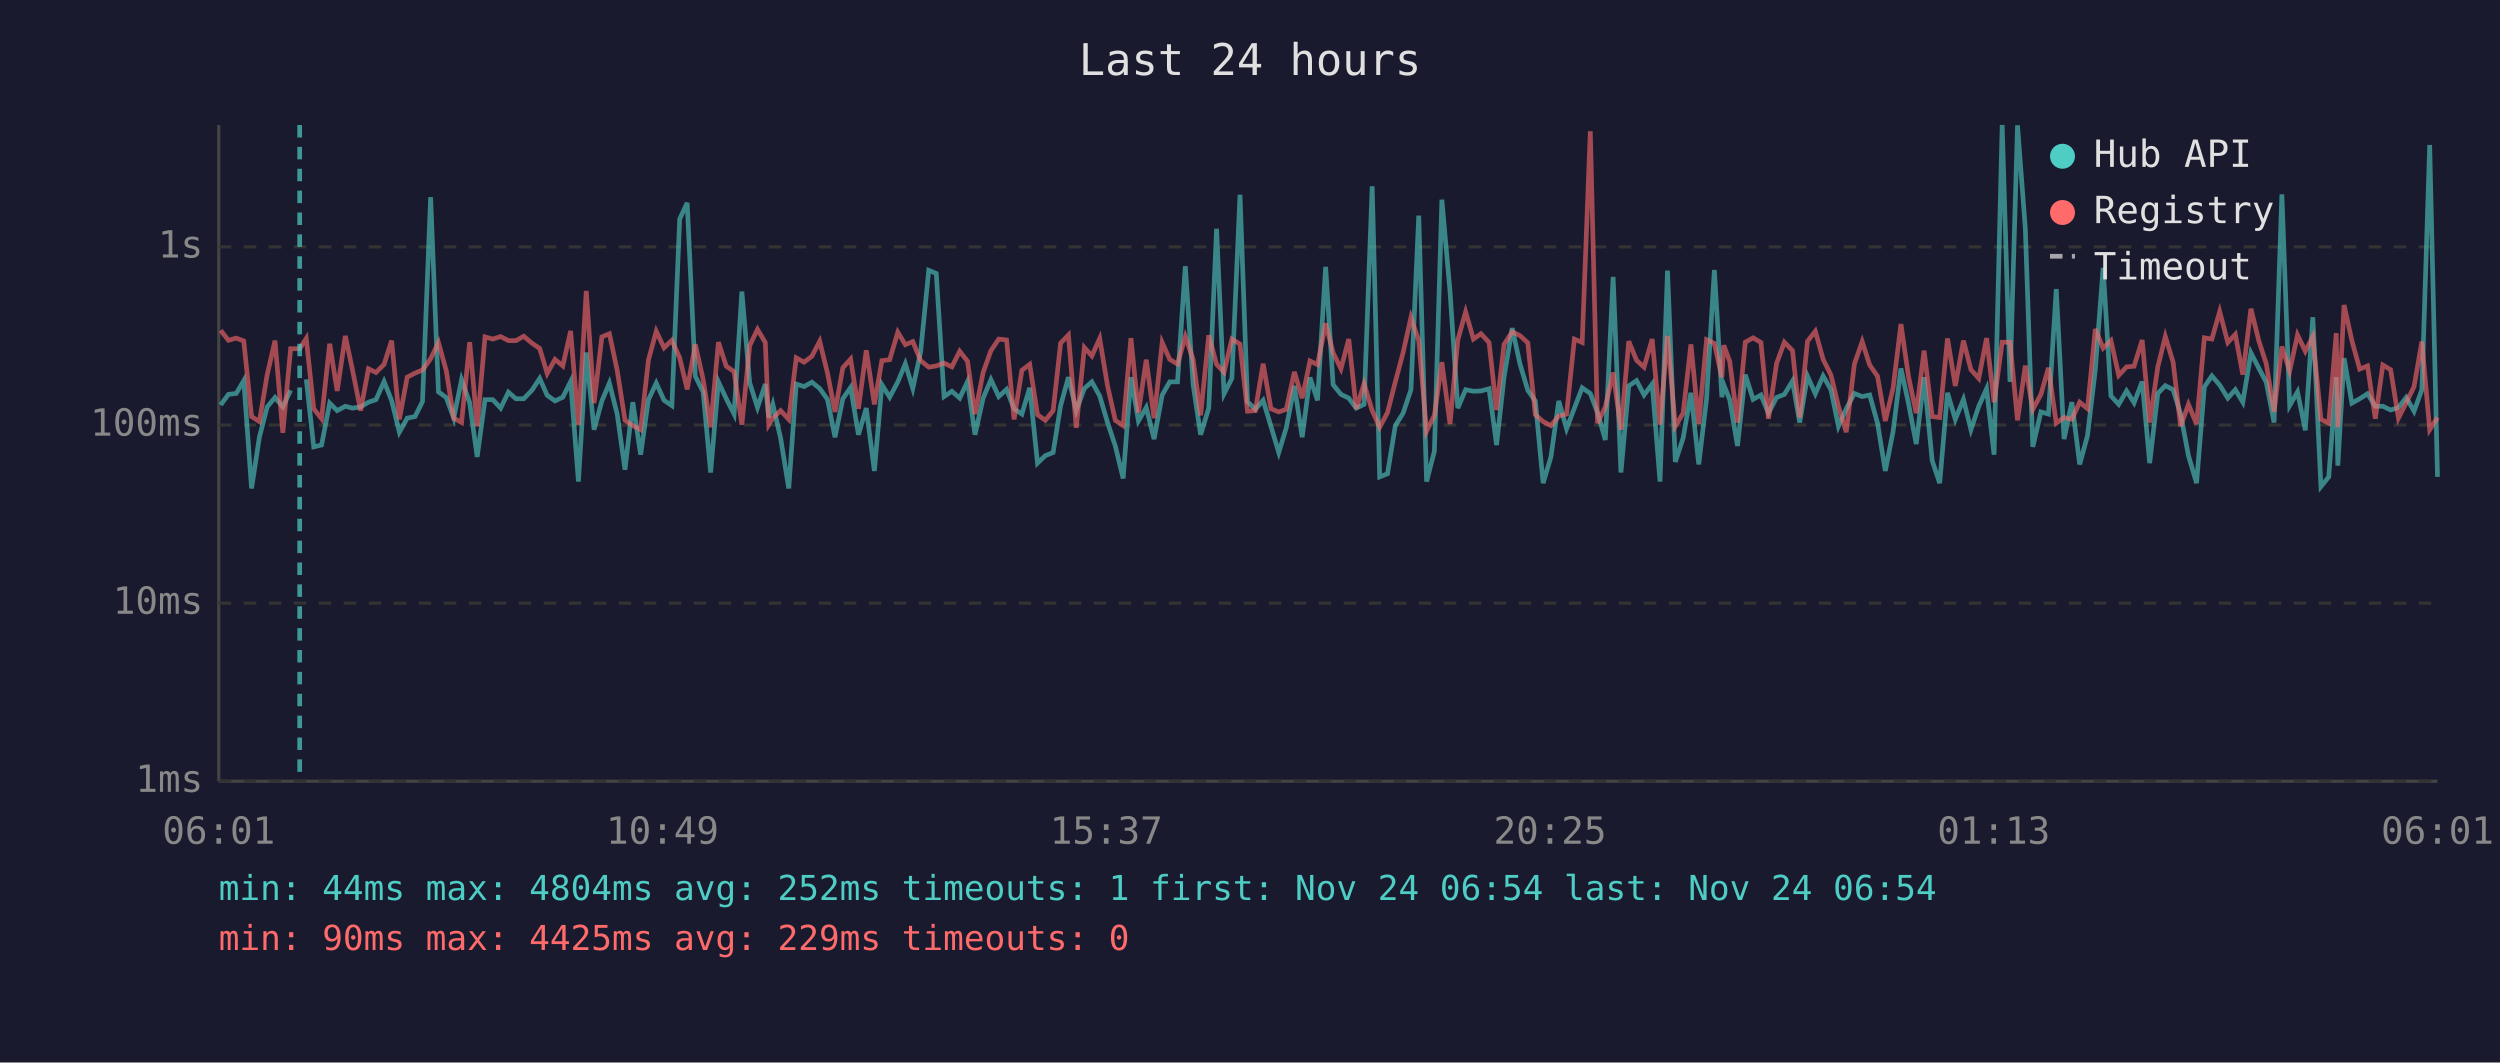
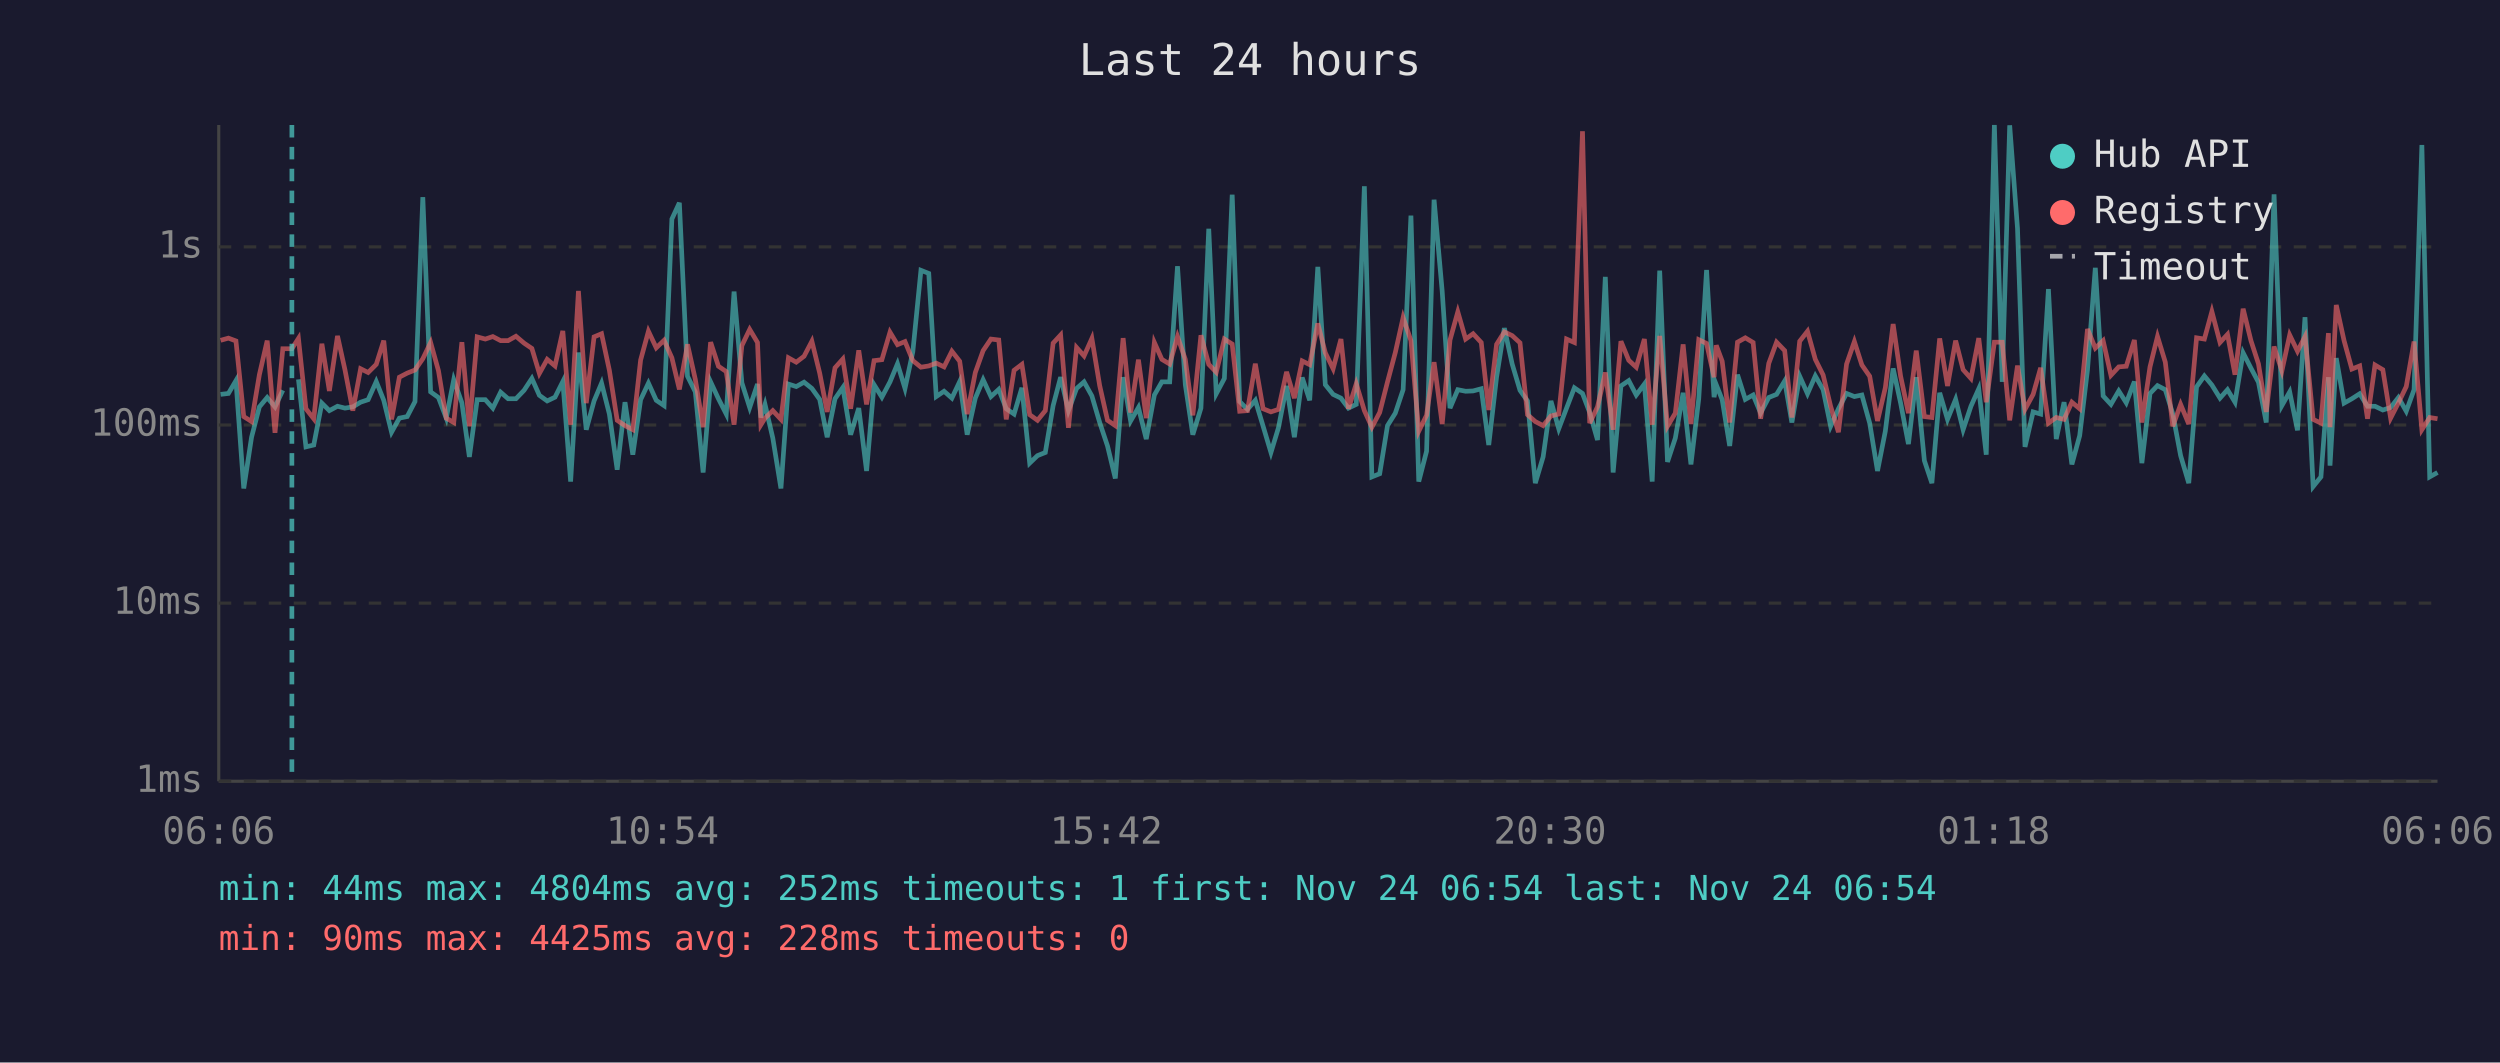
<svg xmlns="http://www.w3.org/2000/svg" viewBox="0 0 800 340" font-family="monospace" font-size="12">
  <rect width="800" height="340" fill="#1a1a2e" />
  <text x="400" y="24" fill="#e0e0e0" font-size="14" text-anchor="middle">Last 24 hours</text>
  <line x1="70" y1="40" x2="70" y2="250" stroke="#444" stroke-width="1" />
  <line x1="70" y1="250" x2="780" y2="250" stroke="#444" stroke-width="1" />
  <line x1="70" y1="250" x2="780" y2="250" stroke="#333" stroke-width="1" stroke-dasharray="4" />
  <text x="65" y="250" fill="#888" text-anchor="end" dominant-baseline="middle">1ms</text>
  <line x1="70" y1="193" x2="780" y2="193" stroke="#333" stroke-width="1" stroke-dasharray="4" />
  <text x="65" y="193" fill="#888" text-anchor="end" dominant-baseline="middle">10ms</text>
  <line x1="70" y1="136" x2="780" y2="136" stroke="#333" stroke-width="1" stroke-dasharray="4" />
  <text x="65" y="136" fill="#888" text-anchor="end" dominant-baseline="middle">100ms</text>
  <line x1="70" y1="79" x2="780" y2="79" stroke="#333" stroke-width="1" stroke-dasharray="4" />
  <text x="65" y="79" fill="#888" text-anchor="end" dominant-baseline="middle">1s</text>
-   <text x="70" y="270" fill="#888" text-anchor="middle">06:01</text>
-   <text x="212" y="270" fill="#888" text-anchor="middle">10:49</text>
-   <text x="354" y="270" fill="#888" text-anchor="middle">15:37</text>
-   <text x="496" y="270" fill="#888" text-anchor="middle">20:25</text>
-   <text x="638" y="270" fill="#888" text-anchor="middle">01:13</text>
-   <text x="780" y="270" fill="#888" text-anchor="middle">06:01</text>
-   <polyline points="70.6,129.6 73.1,126.2 75.6,125.9 78.0,121.8 80.5,156.3 83.0,139.9 85.5,130.2 88.0,127.2 90.5,130.2 93.0,124.9" fill="none" stroke="#4ecdc4" stroke-width="1.5" opacity="0.6" />
-   <polyline points="98.0,121.4 100.4,143.0 102.9,142.4 105.5,129.0 107.9,131.4 110.5,130.0 112.8,130.6 115.4,130.2 117.9,128.7 120.3,127.9 122.9,122.1 125.3,128.1 127.8,138.3 130.3,133.8 132.8,133.3 135.2,128.5 137.8,63.1 140.3,125.4 142.8,127.2 145.2,133.8 147.7,121.5 150.3,128.9 152.7,146.2 155.2,127.9 157.7,127.9 160.2,130.6 162.7,125.5 165.1,127.6 167.6,127.6 170.2,124.9 172.7,121.1 175.1,126.5 177.6,128.3 180.1,127.1 182.6,122.1 185.1,154.1 187.6,112.8 190.1,137.5 192.6,128.3 195.0,122.6 197.5,132.5 200.0,150.3 202.5,128.7 205.0,145.5 207.5,127.9 210.0,122.6 212.5,128.1 215.0,129.8 217.5,70.1 219.9,64.9 222.5,120.4 225.0,125.4 227.4,151.2 229.9,122.2 232.4,127.6 234.9,132.5 237.4,93.3 239.9,122.5 242.4,130.4 244.9,122.9 246.0,133.6 247.3,129.4 249.8,140.2 252.4,156.3 254.8,122.9 257.3,123.7 259.8,122.3 262.3,124.3 264.8,127.8 267.2,139.9 269.7,127.6 272.2,124.0 274.7,139.1 277.2,130.6 279.8,150.7 282.2,123.1 284.7,127.1 287.3,122.2 289.7,116.4 292.1,124.3 294.6,112.6 297.2,86.5 299.6,87.5 302.1,126.9 304.6,125.2 307.1,127.4 309.6,122.1 312.0,139.1 314.6,127.4 317.1,121.5 319.6,126.9 322.1,124.6 324.5,130.8 327.0,132.5 329.5,124.1 332.0,148.2 334.5,145.8 337.0,144.8 339.4,129.8 341.9,120.7 344.4,131.4 347.0,124.3 349.4,122.2 351.9,126.7 354.4,135.2 356.9,142.7 359.4,153.1 361.9,120.7 364.3,134.7 366.8,130.4 369.3,140.5 371.9,126.4 374.3,122.2 376.8,122.2 379.3,85.2 381.8,123.1 384.2,139.1 386.8,130.6 389.3,73.2 391.7,126.0 394.2,121.1 396.8,62.3 399.2,128.5 401.7,131.0 404.2,128.1 406.7,136.4 409.2,144.8 411.6,136.9 414.2,123.5 416.7,139.9 419.2,120.8 421.6,128.1 424.2,85.4 426.6,123.1 429.1,126.2 431.6,127.4 434.0,130.6 436.5,129.4 439.1,59.6 441.5,152.6 444.0,151.6 446.5,136.2 449.0,132.2 451.5,124.7 454.0,69.0 456.5,154.1 459.0,144.4 461.4,63.9 464.0,93.2 466.5,130.6 469.0,124.7 471.5,125.2 473.9,125.1 476.5,124.4 478.9,142.4 481.3,120.7 483.9,105.0 486.4,116.5 488.9,124.9 491.3,128.3 493.8,154.6 496.3,146.2 498.8,128.3 501.3,137.2 503.8,130.6 506.3,124.1 508.9,125.9 511.2,132.0 513.7,140.8 516.2,88.6 518.7,151.2 521.2,123.5 523.7,121.8 526.1,126.4 528.7,122.9 531.2,154.1 533.6,86.6 536.1,147.8 538.6,140.2 541.1,125.7 543.6,148.6 546.1,127.6 548.6,86.4 551.0,127.1 551.6,123.1 553.5,127.9 556.0,142.7 558.5,119.9 561.0,127.8 563.5,126.4 565.9,132.2 568.5,127.2 571.0,126.2 573.6,121.9 575.9,135.2 578.4,120.4 580.9,126.0 583.4,120.3 585.9,124.7 588.3,136.4 590.8,130.8 593.4,125.9 595.9,126.9 598.3,126.4 600.8,135.4 603.3,150.7 605.8,138.0 608.3,117.9 610.7,129.0 613.2,142.1 615.7,120.7 618.3,147.4 620.7,154.6 623.2,125.7 625.7,134.2 628.3,127.8 630.7,137.5 633.2,130.0 635.7,124.4 638.1,145.5 640.7,40.0 643.2,122.2 645.6,40.1 648.1,73.1 650.5,143.0 653.1,131.8 655.5,132.5 658.0,92.5 660.5,140.5 663.0,128.7 665.5,148.6 668.0,139.4 670.5,118.3 673.0,85.7 675.5,126.7 678.0,129.4 680.5,125.1 682.9,128.9 685.5,122.1 687.9,148.2 690.5,125.9 692.9,123.4 695.4,124.7 697.8,132.5 700.3,145.8 702.9,154.6 705.4,123.8 707.8,120.3 710.3,123.2 712.9,127.4 715.3,124.7 717.7,128.7 720.3,112.9 722.8,117.8 725.2,122.3 727.7,135.2 730.2,62.2 732.7,129.8 735.2,125.4 737.7,137.7 740.1,101.5 742.7,155.7 745.2,152.6 747.6,120.7 748.1,149.0 750.1,114.6 752.6,129.0 755.1,127.6 757.6,126.0 760.1,130.0 762.5,130.0 765.0,131.2 767.5,130.4 770.0,127.2 772.5,131.6 775.0,124.7 777.5,46.4 780.0,152.6" fill="none" stroke="#4ecdc4" stroke-width="1.5" opacity="0.6" />
-   <polyline points="70.6,105.7 73.1,108.9 75.6,108.2 78.0,109.1 80.5,133.3 83.0,134.9 85.5,119.9 88.0,109.0 90.5,138.5 93.0,111.6 95.9,111.6 98.0,108.3 100.4,130.8 102.9,134.0 105.5,110.0 107.9,125.1 110.5,107.5 112.8,118.4 115.4,131.4 117.9,118.0 120.3,119.2 122.9,116.6 125.3,109.0 127.8,134.2 130.3,120.7 132.8,119.4 135.2,118.4 137.8,114.8 140.3,109.6 142.8,118.6 145.2,133.8 147.7,135.2 150.3,109.5 152.7,136.4 155.2,107.8 157.7,108.5 160.2,107.7 162.7,109.0 165.1,109.0 167.6,107.6 170.2,109.8 172.7,111.5 175.1,119.5 177.6,115.0 180.1,117.1 182.6,105.9 185.1,135.9 187.6,93.1 190.1,129.0 192.6,107.8 195.0,106.8 197.5,118.5 200.0,134.5 202.5,136.2 205.0,137.5 207.5,115.2 210.0,106.0 212.5,111.3 215.0,108.9 217.5,114.5 219.9,124.6 222.5,110.2 225.0,121.4 227.4,136.7 229.9,109.5 232.4,117.2 234.9,118.9 237.4,135.9 239.9,110.6 242.4,105.4 244.9,109.6 246.0,135.9 247.3,133.8 249.8,131.4 252.4,134.2 254.8,114.5 257.3,115.9 259.8,114.0 262.3,109.2 264.8,119.4 267.2,131.8 269.7,117.7 272.2,114.9 274.7,130.8 277.2,112.1 279.8,129.4 282.2,115.4 284.7,115.1 287.3,106.3 289.7,110.3 292.1,109.3 294.6,115.4 297.2,117.5 299.6,117.1 302.1,116.2 304.6,117.4 307.1,112.4 309.6,115.6 312.0,132.5 314.6,119.2 317.1,112.2 319.6,108.5 322.1,108.8 324.5,134.2 327.0,118.5 329.5,116.6 332.0,132.7 334.5,134.5 337.0,131.4 339.4,109.8 341.9,107.2 344.4,136.9 347.0,111.2 349.4,113.9 351.9,108.3 354.4,123.4 356.9,134.5 359.4,136.2 361.9,108.2 364.3,132.0 366.8,115.1 369.3,133.8 371.9,109.6 374.3,115.0 376.8,116.5 379.3,107.7 381.8,115.0 384.2,132.9 386.8,107.3 389.3,116.6 391.7,119.1 394.2,108.5 396.8,110.1 399.2,131.6 401.7,131.4 404.2,116.4 406.7,130.8 409.2,131.8 411.6,131.0 414.2,119.0 416.7,127.4 419.2,115.5 421.6,116.7 424.2,103.5 426.6,112.9 429.1,118.0 431.6,108.5 434.0,130.8 436.5,122.8 439.1,131.4 441.5,136.7 444.0,132.0 446.5,122.2 449.0,112.8 451.5,101.6 454.0,109.0 456.5,138.0 459.0,132.9 461.4,115.9 464.0,135.7 466.5,108.8 469.0,99.8 471.5,108.5 473.9,106.8 476.5,109.6 478.9,131.2 481.3,110.2 483.9,106.2 486.4,107.4 488.9,109.7 491.3,132.7 493.8,134.9 496.3,136.2 498.8,133.1 501.3,132.5 503.8,108.5 506.3,109.6 508.9,42.0 511.2,135.4 513.7,130.2 516.2,119.2 518.7,137.5 521.2,109.2 523.7,115.3 526.1,117.5 528.7,108.5 531.2,135.9 533.6,107.5 536.1,136.4 538.6,132.2 541.1,110.2 543.6,135.7 546.1,108.7 548.6,109.9 551.0,120.7 551.6,110.5 553.5,115.6 556.0,135.2 558.5,109.5 561.0,108.1 563.5,109.6 565.9,134.0 568.5,116.3 571.0,109.5 573.6,112.2 575.9,133.6 578.4,109.2 580.9,106.0 583.4,115.0 585.9,120.0 588.3,130.0 590.8,138.3 593.4,116.5 595.9,109.3 598.3,116.8 600.8,120.4 603.3,134.7 605.8,124.1 608.3,103.7 610.7,120.4 613.2,132.2 615.7,112.2 618.3,133.3 620.7,133.6 623.2,108.3 625.7,123.5 628.3,109.0 630.7,118.3 633.2,121.1 635.7,108.2 638.1,128.7 640.7,109.5 643.2,109.5 645.6,134.5 648.1,117.0 650.5,131.0 653.1,126.2 655.5,117.7 658.0,135.4 660.5,133.6 663.0,134.2 665.5,128.7 668.0,130.8 670.5,105.3 673.0,111.4 675.5,109.0 678.0,120.1 680.5,117.4 682.9,117.2 685.5,108.8 687.9,135.2 690.5,117.4 692.9,107.7 695.4,115.9 697.8,136.4 700.3,129.4 702.9,135.7 705.4,108.1 707.8,108.5 710.3,99.7 712.9,109.6 715.3,107.0 717.7,119.9 720.3,98.8 722.8,109.0 725.2,116.4 727.7,131.8 730.2,110.9 732.7,118.7 735.2,107.2 737.7,112.4 740.1,107.7 742.7,134.2 745.2,135.4 747.6,106.6 748.1,136.7 750.1,97.6 752.6,109.0 755.1,118.1 757.6,117.1 760.1,134.0 762.5,116.8 765.0,118.3 767.5,133.8 770.0,128.9 772.5,123.7 775.0,109.3 777.5,137.5 780.0,133.6" fill="none" stroke="#ff6b6b" stroke-width="1.5" opacity="0.6" />
-   <line x1="95.9" y1="40" x2="95.9" y2="250" stroke="#4ecdc4" stroke-width="1.5" stroke-dasharray="4,3" opacity="0.7" />
+   <text x="70" y="270" fill="#888" text-anchor="middle">06:06</text>
+   <text x="212" y="270" fill="#888" text-anchor="middle">10:54</text>
+   <text x="354" y="270" fill="#888" text-anchor="middle">15:42</text>
+   <text x="496" y="270" fill="#888" text-anchor="middle">20:30</text>
+   <text x="638" y="270" fill="#888" text-anchor="middle">01:18</text>
+   <text x="780" y="270" fill="#888" text-anchor="middle">06:06</text>
+   <polyline points="70.6,126.2 73.1,125.9 75.5,121.8 78.0,156.3 80.5,139.9 83.0,130.2 85.5,127.2 88.0,130.2 90.5,124.9" fill="none" stroke="#4ecdc4" stroke-width="1.5" opacity="0.6" />
+   <polyline points="95.5,121.4 97.9,143.0 100.4,142.4 103.0,129.0 105.4,131.4 108.0,130.0 110.4,130.6 112.9,130.2 115.4,128.7 117.8,127.9 120.4,122.1 122.8,128.1 125.3,138.3 127.8,133.8 130.3,133.3 132.8,128.5 135.3,63.1 137.8,125.4 140.3,127.2 142.8,133.8 145.2,121.5 147.8,128.9 150.2,146.2 152.7,127.9 155.3,127.9 157.7,130.6 160.2,125.5 162.6,127.6 165.1,127.6 167.7,124.9 170.2,121.1 172.6,126.5 175.1,128.3 177.6,127.1 180.1,122.1 182.6,154.1 185.1,112.8 187.6,137.5 190.1,128.3 192.5,122.6 195.0,132.5 197.5,150.3 200.0,128.7 202.5,145.5 205.0,127.9 207.5,122.6 210.0,128.1 212.5,129.8 215.0,70.1 217.4,64.9 220.0,120.4 222.5,125.4 225.0,151.2 227.4,122.2 229.9,127.6 232.4,132.5 234.9,93.3 237.4,122.5 239.9,130.4 242.4,122.9 243.5,133.6 244.8,129.4 247.3,140.2 249.9,156.3 252.3,122.9 254.8,123.7 257.3,122.3 259.8,124.3 262.3,127.8 264.7,139.9 267.2,127.6 269.7,124.0 272.2,139.1 274.8,130.6 277.3,150.7 279.7,123.1 282.2,127.1 284.8,122.2 287.2,116.4 289.6,124.3 292.1,112.6 294.7,86.5 297.2,87.5 299.6,126.9 302.1,125.2 304.6,127.4 307.1,122.1 309.5,139.1 312.1,127.4 314.6,121.5 317.1,126.9 319.6,124.6 322.0,130.8 324.5,132.5 327.0,124.1 329.5,148.2 332.0,145.8 334.5,144.8 337.0,129.8 339.4,120.7 341.9,131.4 344.5,124.3 346.9,122.2 349.4,126.7 351.9,135.2 354.4,142.7 356.9,153.1 359.4,120.7 361.8,134.7 364.3,130.4 366.8,140.5 369.4,126.4 371.8,122.2 374.3,122.2 376.8,85.2 379.3,123.1 381.7,139.1 384.3,130.6 386.8,73.2 389.2,126.0 391.8,121.1 394.3,62.3 396.7,128.5 399.2,131.0 401.7,128.1 404.2,136.4 406.7,144.8 409.1,136.9 411.7,123.5 414.2,139.9 416.7,120.8 419.1,128.1 421.7,85.4 424.1,123.1 426.6,126.2 429.1,127.4 431.5,130.6 434.0,129.4 436.6,59.6 439.0,152.6 441.5,151.6 444.0,136.2 446.5,132.2 449.0,124.7 451.5,69.0 454.0,154.1 456.5,144.4 458.9,63.9 461.5,93.2 464.0,130.6 466.5,124.7 469.0,125.2 471.4,125.1 474.0,124.4 476.4,142.4 478.9,120.7 481.4,105.0 483.9,116.5 486.4,124.9 488.8,128.3 491.3,154.6 493.8,146.2 496.3,128.3 498.8,137.2 501.3,130.6 503.8,124.1 506.4,125.9 508.7,132.0 511.2,140.8 513.7,88.6 516.2,151.2 518.7,123.5 521.2,121.8 523.6,126.4 526.2,122.9 528.7,154.1 531.1,86.6 533.6,147.8 536.1,140.2 538.6,125.7 541.1,148.6 543.6,127.6 546.1,86.4 548.5,127.1 549.2,123.1 551.1,127.9 553.5,142.7 556.0,119.9 558.5,127.8 561.0,126.4 563.4,132.2 566.0,127.2 568.5,126.2 571.1,121.9 573.4,135.2 575.9,120.4 578.4,126.0 580.9,120.3 583.4,124.7 585.8,136.4 588.3,130.8 590.9,125.9 593.4,126.9 595.8,126.4 598.3,135.4 600.8,150.7 603.3,138.0 605.8,117.9 608.2,129.0 610.7,142.1 613.2,120.7 615.8,147.4 618.2,154.6 620.7,125.7 623.2,134.2 625.8,127.8 628.2,137.5 630.7,130.0 633.2,124.4 635.6,145.5 638.2,40.0 640.7,122.2 643.1,40.1 645.6,73.1 648.0,143.0 650.6,131.8 653.0,132.5 655.5,92.5 658.0,140.5 660.5,128.7 663.0,148.6 665.5,139.4 668.0,118.3 670.5,85.7 673.0,126.7 675.5,129.4 678.0,125.1 680.4,128.9 683.0,122.1 685.4,148.2 688.0,125.9 690.4,123.4 692.9,124.7 695.3,132.5 697.8,145.8 700.4,154.6 702.9,123.8 705.4,120.3 707.8,123.2 710.4,127.4 712.8,124.7 715.2,128.7 717.8,112.9 720.3,117.8 722.7,122.3 725.2,135.2 727.7,62.2 730.2,129.8 732.7,125.4 735.2,137.7 737.6,101.5 740.2,155.7 742.7,152.6 745.1,120.7 745.6,149.0 747.6,114.6 750.1,129.0 752.6,127.6 755.1,126.0 757.6,130.0 760.0,130.0 762.5,131.2 765.0,130.4 767.5,127.2 770.0,131.6 772.5,124.7 775.0,46.4 777.5,152.6 780.0,151.2" fill="none" stroke="#4ecdc4" stroke-width="1.5" opacity="0.6" />
+   <polyline points="70.6,108.9 73.1,108.2 75.5,109.1 78.0,133.3 80.5,134.9 83.0,119.9 85.5,109.0 88.0,138.5 90.5,111.6 93.4,111.6 95.5,108.3 97.9,130.8 100.4,134.0 103.0,110.0 105.4,125.1 108.0,107.5 110.4,118.4 112.9,131.4 115.4,118.0 117.8,119.2 120.4,116.6 122.8,109.0 125.3,134.2 127.8,120.7 130.3,119.4 132.8,118.4 135.3,114.8 137.8,109.6 140.3,118.6 142.8,133.8 145.2,135.2 147.8,109.5 150.2,136.4 152.7,107.8 155.3,108.5 157.7,107.7 160.2,109.0 162.6,109.0 165.1,107.6 167.7,109.8 170.2,111.5 172.6,119.5 175.1,115.0 177.6,117.1 180.1,105.9 182.6,135.9 185.1,93.1 187.6,129.0 190.1,107.8 192.5,106.8 195.0,118.5 197.5,134.5 200.0,136.2 202.5,137.5 205.0,115.2 207.5,106.0 210.0,111.3 212.5,108.9 215.0,114.5 217.4,124.6 220.0,110.2 222.5,121.4 225.0,136.7 227.4,109.5 229.9,117.2 232.4,118.9 234.9,135.9 237.4,110.6 239.9,105.4 242.4,109.6 243.5,135.9 244.8,133.8 247.3,131.4 249.9,134.2 252.3,114.5 254.8,115.9 257.3,114.0 259.8,109.2 262.3,119.4 264.7,131.8 267.2,117.7 269.7,114.9 272.2,130.8 274.8,112.1 277.3,129.4 279.7,115.4 282.2,115.1 284.8,106.3 287.2,110.3 289.6,109.3 292.1,115.4 294.7,117.5 297.2,117.1 299.6,116.2 302.1,117.4 304.6,112.4 307.1,115.6 309.5,132.5 312.1,119.2 314.6,112.2 317.1,108.5 319.6,108.8 322.0,134.2 324.5,118.5 327.0,116.6 329.5,132.7 332.0,134.5 334.5,131.4 337.0,109.8 339.4,107.2 341.9,136.9 344.5,111.2 346.9,113.9 349.4,108.3 351.9,123.4 354.4,134.5 356.9,136.2 359.4,108.2 361.8,132.0 364.3,115.1 366.8,133.8 369.4,109.6 371.8,115.0 374.3,116.5 376.8,107.7 379.3,115.0 381.7,132.9 384.3,107.3 386.8,116.6 389.2,119.1 391.8,108.5 394.3,110.1 396.7,131.6 399.2,131.4 401.7,116.4 404.2,130.8 406.7,131.8 409.1,131.0 411.7,119.0 414.2,127.4 416.7,115.5 419.1,116.7 421.7,103.5 424.1,112.9 426.6,118.0 429.1,108.5 431.5,130.8 434.0,122.8 436.6,131.4 439.0,136.7 441.5,132.0 444.0,122.2 446.5,112.8 449.0,101.6 451.5,109.0 454.0,138.0 456.5,132.9 458.9,115.9 461.5,135.7 464.0,108.8 466.5,99.8 469.0,108.5 471.4,106.8 474.0,109.6 476.4,131.2 478.9,110.2 481.4,106.2 483.9,107.4 486.4,109.7 488.8,132.7 491.3,134.9 493.8,136.2 496.3,133.1 498.8,132.5 501.3,108.5 503.8,109.6 506.4,42.0 508.7,135.4 511.2,130.2 513.7,119.2 516.2,137.5 518.7,109.2 521.2,115.3 523.6,117.5 526.2,108.5 528.7,135.9 531.1,107.5 533.6,136.4 536.1,132.2 538.6,110.2 541.1,135.7 543.6,108.7 546.1,109.9 548.5,120.7 549.2,110.5 551.1,115.6 553.5,135.2 556.0,109.5 558.5,108.1 561.0,109.6 563.4,134.0 566.0,116.3 568.5,109.5 571.1,112.2 573.4,133.6 575.9,109.2 578.4,106.0 580.9,115.0 583.4,120.0 585.8,130.0 588.3,138.3 590.9,116.5 593.4,109.3 595.8,116.8 598.3,120.4 600.8,134.7 603.3,124.1 605.8,103.7 608.2,120.4 610.7,132.2 613.2,112.2 615.8,133.3 618.2,133.6 620.7,108.3 623.2,123.5 625.8,109.0 628.2,118.3 630.7,121.1 633.2,108.2 635.6,128.7 638.2,109.5 640.7,109.5 643.1,134.5 645.6,117.0 648.0,131.0 650.6,126.2 653.0,117.7 655.5,135.4 658.0,133.6 660.5,134.2 663.0,128.7 665.5,130.8 668.0,105.3 670.5,111.4 673.0,109.0 675.5,120.1 678.0,117.4 680.4,117.2 683.0,108.8 685.4,135.2 688.0,117.4 690.4,107.7 692.9,115.9 695.3,136.4 697.8,129.4 700.4,135.7 702.9,108.1 705.4,108.5 707.8,99.7 710.4,109.6 712.8,107.0 715.2,119.9 717.8,98.8 720.3,109.0 722.7,116.4 725.2,131.8 727.7,110.9 730.2,118.7 732.7,107.2 735.2,112.4 737.6,107.7 740.2,134.2 742.7,135.4 745.1,106.6 745.6,136.7 747.6,97.6 750.1,109.0 752.6,118.1 755.1,117.1 757.6,134.0 760.0,116.8 762.5,118.3 765.0,133.8 767.5,128.9 770.0,123.7 772.5,109.3 775.0,137.5 777.5,133.6 780.0,134.0" fill="none" stroke="#ff6b6b" stroke-width="1.5" opacity="0.6" />
+   <line x1="93.4" y1="40" x2="93.4" y2="250" stroke="#4ecdc4" stroke-width="1.5" stroke-dasharray="4,3" opacity="0.7" />
  <circle cx="660" cy="50" r="4" fill="#4ecdc4" />
  <text x="670" y="50" fill="#e0e0e0" dominant-baseline="middle">Hub API</text>
  <circle cx="660" cy="68" r="4" fill="#ff6b6b" />
  <text x="670" y="68" fill="#e0e0e0" dominant-baseline="middle">Registry</text>
  <line x1="656" y1="82" x2="664" y2="82" stroke="#e0e0e0" stroke-width="1.5" stroke-dasharray="4,3" opacity="0.7" />
  <text x="670" y="86" fill="#e0e0e0" dominant-baseline="middle">Timeout</text>
  <text x="70" y="288" fill="#4ecdc4" font-size="11">min: 44ms  max: 4804ms  avg: 252ms  timeouts: 1  first: Nov 24 06:54  last: Nov 24 06:54</text>
-   <text x="70" y="304" fill="#ff6b6b" font-size="11">min: 90ms  max: 4425ms  avg: 229ms  timeouts: 0</text>
+   <text x="70" y="304" fill="#ff6b6b" font-size="11">min: 90ms  max: 4425ms  avg: 228ms  timeouts: 0</text>
</svg>
